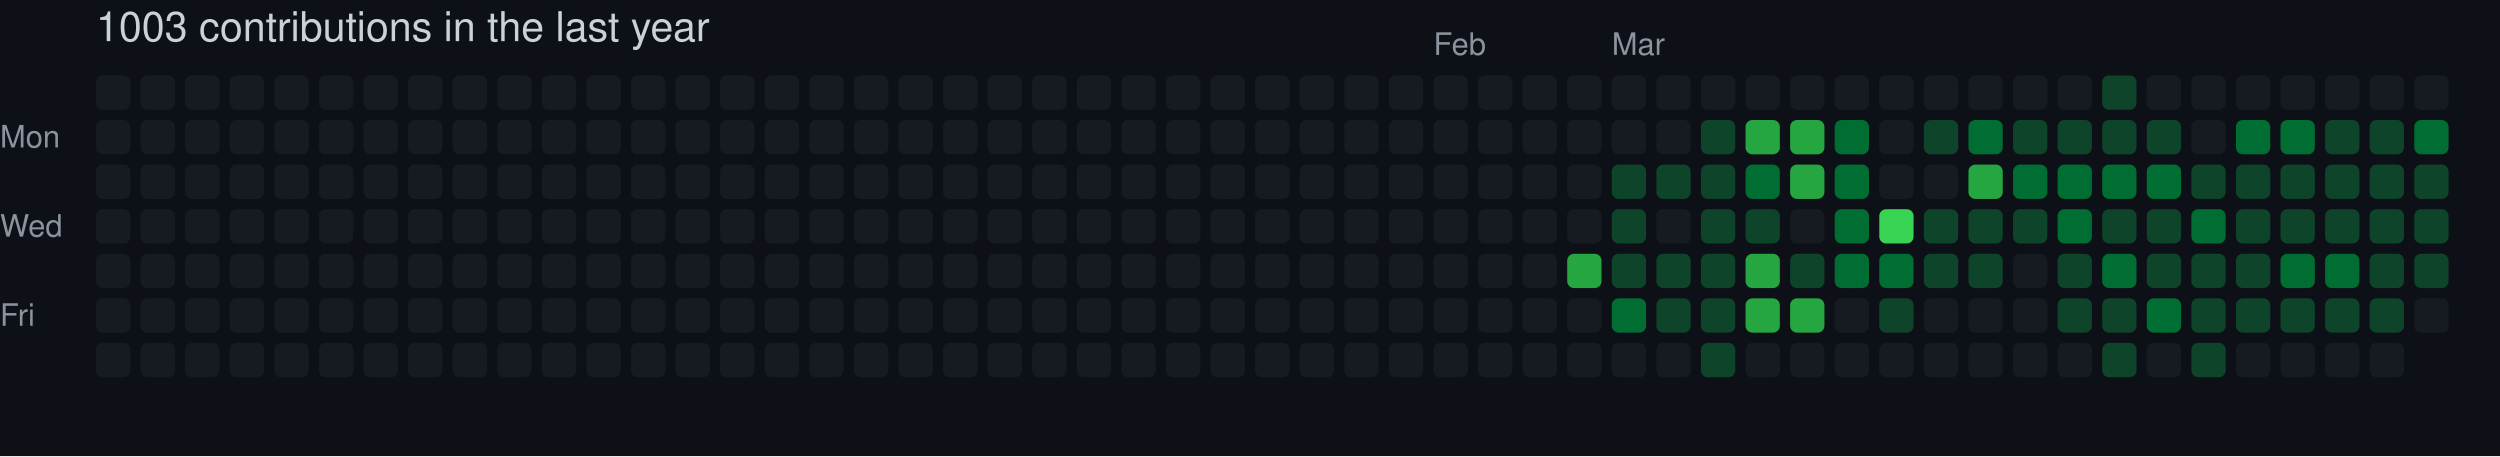
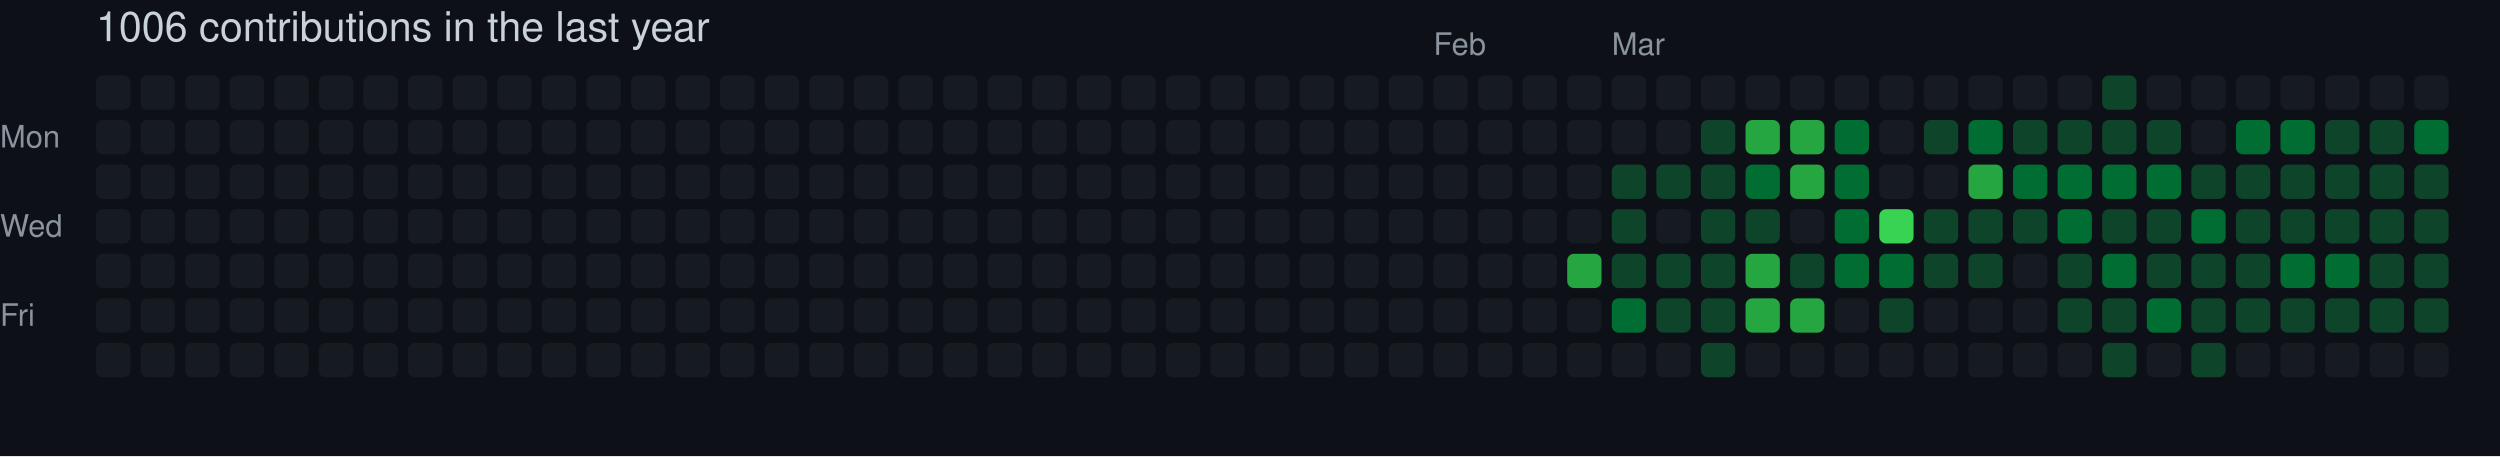
- <svg xmlns="http://www.w3.org/2000/svg" width="729" height="133" viewBox="0 0 729 133" role="img" aria-label="skiliaris made 1003 contributions in the last year">
+ <svg xmlns="http://www.w3.org/2000/svg" width="729" height="133" viewBox="0 0 729 133" role="img" aria-label="skiliaris made 1006 contributions in the last year">
  <rect width="100%" height="100%" fill="#0d1117" />
  <style>
    text {
      font-family: -apple-system, BlinkMacSystemFont, "Segoe UI", Helvetica, Arial, sans-serif;
      font-size: 9px;
      fill: #8b949e;
    }
    .count {
      font-size: 12px;
      fill: #c9d1d9;
    }
  </style>
-   <text x="28" y="12" class="count">1003 contributions in the last year</text>
+   <text x="28" y="12" class="count">1006 contributions in the last year</text>
  <text x="418" y="16">Feb</text>
  <text x="470" y="16">Mar</text>
  <text x="0" y="43">Mon</text>
  <text x="0" y="69">Wed</text>
  <text x="0" y="95">Fri</text>
  <rect x="28" y="22" width="10" height="10" rx="2" ry="2" fill="#161b22">
        </rect>
  <rect x="28" y="35" width="10" height="10" rx="2" ry="2" fill="#161b22">
        </rect>
  <rect x="28" y="48" width="10" height="10" rx="2" ry="2" fill="#161b22">
        </rect>
  <rect x="28" y="61" width="10" height="10" rx="2" ry="2" fill="#161b22">
        </rect>
  <rect x="28" y="74" width="10" height="10" rx="2" ry="2" fill="#161b22">
        </rect>
  <rect x="28" y="87" width="10" height="10" rx="2" ry="2" fill="#161b22">
        </rect>
  <rect x="28" y="100" width="10" height="10" rx="2" ry="2" fill="#161b22">
        </rect>
  <rect x="41" y="22" width="10" height="10" rx="2" ry="2" fill="#161b22">
        </rect>
  <rect x="41" y="35" width="10" height="10" rx="2" ry="2" fill="#161b22">
        </rect>
  <rect x="41" y="48" width="10" height="10" rx="2" ry="2" fill="#161b22">
        </rect>
  <rect x="41" y="61" width="10" height="10" rx="2" ry="2" fill="#161b22">
        </rect>
  <rect x="41" y="74" width="10" height="10" rx="2" ry="2" fill="#161b22">
        </rect>
  <rect x="41" y="87" width="10" height="10" rx="2" ry="2" fill="#161b22">
        </rect>
  <rect x="41" y="100" width="10" height="10" rx="2" ry="2" fill="#161b22">
        </rect>
  <rect x="54" y="22" width="10" height="10" rx="2" ry="2" fill="#161b22">
        </rect>
  <rect x="54" y="35" width="10" height="10" rx="2" ry="2" fill="#161b22">
        </rect>
  <rect x="54" y="48" width="10" height="10" rx="2" ry="2" fill="#161b22">
        </rect>
  <rect x="54" y="61" width="10" height="10" rx="2" ry="2" fill="#161b22">
        </rect>
  <rect x="54" y="74" width="10" height="10" rx="2" ry="2" fill="#161b22">
        </rect>
  <rect x="54" y="87" width="10" height="10" rx="2" ry="2" fill="#161b22">
        </rect>
  <rect x="54" y="100" width="10" height="10" rx="2" ry="2" fill="#161b22">
        </rect>
  <rect x="67" y="22" width="10" height="10" rx="2" ry="2" fill="#161b22">
        </rect>
  <rect x="67" y="35" width="10" height="10" rx="2" ry="2" fill="#161b22">
        </rect>
  <rect x="67" y="48" width="10" height="10" rx="2" ry="2" fill="#161b22">
        </rect>
  <rect x="67" y="61" width="10" height="10" rx="2" ry="2" fill="#161b22">
        </rect>
  <rect x="67" y="74" width="10" height="10" rx="2" ry="2" fill="#161b22">
        </rect>
  <rect x="67" y="87" width="10" height="10" rx="2" ry="2" fill="#161b22">
        </rect>
  <rect x="67" y="100" width="10" height="10" rx="2" ry="2" fill="#161b22">
        </rect>
  <rect x="80" y="22" width="10" height="10" rx="2" ry="2" fill="#161b22">
        </rect>
  <rect x="80" y="35" width="10" height="10" rx="2" ry="2" fill="#161b22">
        </rect>
  <rect x="80" y="48" width="10" height="10" rx="2" ry="2" fill="#161b22">
        </rect>
  <rect x="80" y="61" width="10" height="10" rx="2" ry="2" fill="#161b22">
        </rect>
  <rect x="80" y="74" width="10" height="10" rx="2" ry="2" fill="#161b22">
        </rect>
  <rect x="80" y="87" width="10" height="10" rx="2" ry="2" fill="#161b22">
        </rect>
  <rect x="80" y="100" width="10" height="10" rx="2" ry="2" fill="#161b22">
        </rect>
  <rect x="93" y="22" width="10" height="10" rx="2" ry="2" fill="#161b22">
        </rect>
  <rect x="93" y="35" width="10" height="10" rx="2" ry="2" fill="#161b22">
        </rect>
  <rect x="93" y="48" width="10" height="10" rx="2" ry="2" fill="#161b22">
        </rect>
  <rect x="93" y="61" width="10" height="10" rx="2" ry="2" fill="#161b22">
        </rect>
  <rect x="93" y="74" width="10" height="10" rx="2" ry="2" fill="#161b22">
        </rect>
  <rect x="93" y="87" width="10" height="10" rx="2" ry="2" fill="#161b22">
        </rect>
  <rect x="93" y="100" width="10" height="10" rx="2" ry="2" fill="#161b22">
        </rect>
  <rect x="106" y="22" width="10" height="10" rx="2" ry="2" fill="#161b22">
        </rect>
  <rect x="106" y="35" width="10" height="10" rx="2" ry="2" fill="#161b22">
        </rect>
  <rect x="106" y="48" width="10" height="10" rx="2" ry="2" fill="#161b22">
        </rect>
  <rect x="106" y="61" width="10" height="10" rx="2" ry="2" fill="#161b22">
        </rect>
  <rect x="106" y="74" width="10" height="10" rx="2" ry="2" fill="#161b22">
        </rect>
  <rect x="106" y="87" width="10" height="10" rx="2" ry="2" fill="#161b22">
        </rect>
  <rect x="106" y="100" width="10" height="10" rx="2" ry="2" fill="#161b22">
        </rect>
  <rect x="119" y="22" width="10" height="10" rx="2" ry="2" fill="#161b22">
        </rect>
  <rect x="119" y="35" width="10" height="10" rx="2" ry="2" fill="#161b22">
        </rect>
  <rect x="119" y="48" width="10" height="10" rx="2" ry="2" fill="#161b22">
        </rect>
  <rect x="119" y="61" width="10" height="10" rx="2" ry="2" fill="#161b22">
        </rect>
  <rect x="119" y="74" width="10" height="10" rx="2" ry="2" fill="#161b22">
        </rect>
  <rect x="119" y="87" width="10" height="10" rx="2" ry="2" fill="#161b22">
        </rect>
  <rect x="119" y="100" width="10" height="10" rx="2" ry="2" fill="#161b22">
        </rect>
  <rect x="132" y="22" width="10" height="10" rx="2" ry="2" fill="#161b22">
        </rect>
  <rect x="132" y="35" width="10" height="10" rx="2" ry="2" fill="#161b22">
        </rect>
  <rect x="132" y="48" width="10" height="10" rx="2" ry="2" fill="#161b22">
        </rect>
  <rect x="132" y="61" width="10" height="10" rx="2" ry="2" fill="#161b22">
        </rect>
  <rect x="132" y="74" width="10" height="10" rx="2" ry="2" fill="#161b22">
        </rect>
  <rect x="132" y="87" width="10" height="10" rx="2" ry="2" fill="#161b22">
        </rect>
  <rect x="132" y="100" width="10" height="10" rx="2" ry="2" fill="#161b22">
        </rect>
  <rect x="145" y="22" width="10" height="10" rx="2" ry="2" fill="#161b22">
        </rect>
  <rect x="145" y="35" width="10" height="10" rx="2" ry="2" fill="#161b22">
        </rect>
  <rect x="145" y="48" width="10" height="10" rx="2" ry="2" fill="#161b22">
        </rect>
  <rect x="145" y="61" width="10" height="10" rx="2" ry="2" fill="#161b22">
        </rect>
  <rect x="145" y="74" width="10" height="10" rx="2" ry="2" fill="#161b22">
        </rect>
  <rect x="145" y="87" width="10" height="10" rx="2" ry="2" fill="#161b22">
        </rect>
  <rect x="145" y="100" width="10" height="10" rx="2" ry="2" fill="#161b22">
        </rect>
  <rect x="158" y="22" width="10" height="10" rx="2" ry="2" fill="#161b22">
        </rect>
  <rect x="158" y="35" width="10" height="10" rx="2" ry="2" fill="#161b22">
        </rect>
  <rect x="158" y="48" width="10" height="10" rx="2" ry="2" fill="#161b22">
        </rect>
  <rect x="158" y="61" width="10" height="10" rx="2" ry="2" fill="#161b22">
        </rect>
  <rect x="158" y="74" width="10" height="10" rx="2" ry="2" fill="#161b22">
        </rect>
  <rect x="158" y="87" width="10" height="10" rx="2" ry="2" fill="#161b22">
        </rect>
  <rect x="158" y="100" width="10" height="10" rx="2" ry="2" fill="#161b22">
        </rect>
  <rect x="171" y="22" width="10" height="10" rx="2" ry="2" fill="#161b22">
        </rect>
  <rect x="171" y="35" width="10" height="10" rx="2" ry="2" fill="#161b22">
        </rect>
  <rect x="171" y="48" width="10" height="10" rx="2" ry="2" fill="#161b22">
        </rect>
  <rect x="171" y="61" width="10" height="10" rx="2" ry="2" fill="#161b22">
        </rect>
  <rect x="171" y="74" width="10" height="10" rx="2" ry="2" fill="#161b22">
        </rect>
  <rect x="171" y="87" width="10" height="10" rx="2" ry="2" fill="#161b22">
        </rect>
  <rect x="171" y="100" width="10" height="10" rx="2" ry="2" fill="#161b22">
        </rect>
  <rect x="184" y="22" width="10" height="10" rx="2" ry="2" fill="#161b22">
        </rect>
  <rect x="184" y="35" width="10" height="10" rx="2" ry="2" fill="#161b22">
        </rect>
  <rect x="184" y="48" width="10" height="10" rx="2" ry="2" fill="#161b22">
        </rect>
  <rect x="184" y="61" width="10" height="10" rx="2" ry="2" fill="#161b22">
        </rect>
  <rect x="184" y="74" width="10" height="10" rx="2" ry="2" fill="#161b22">
        </rect>
  <rect x="184" y="87" width="10" height="10" rx="2" ry="2" fill="#161b22">
        </rect>
  <rect x="184" y="100" width="10" height="10" rx="2" ry="2" fill="#161b22">
        </rect>
  <rect x="197" y="22" width="10" height="10" rx="2" ry="2" fill="#161b22">
        </rect>
  <rect x="197" y="35" width="10" height="10" rx="2" ry="2" fill="#161b22">
        </rect>
  <rect x="197" y="48" width="10" height="10" rx="2" ry="2" fill="#161b22">
        </rect>
  <rect x="197" y="61" width="10" height="10" rx="2" ry="2" fill="#161b22">
        </rect>
  <rect x="197" y="74" width="10" height="10" rx="2" ry="2" fill="#161b22">
        </rect>
  <rect x="197" y="87" width="10" height="10" rx="2" ry="2" fill="#161b22">
        </rect>
  <rect x="197" y="100" width="10" height="10" rx="2" ry="2" fill="#161b22">
        </rect>
  <rect x="210" y="22" width="10" height="10" rx="2" ry="2" fill="#161b22">
        </rect>
  <rect x="210" y="35" width="10" height="10" rx="2" ry="2" fill="#161b22">
        </rect>
  <rect x="210" y="48" width="10" height="10" rx="2" ry="2" fill="#161b22">
        </rect>
  <rect x="210" y="61" width="10" height="10" rx="2" ry="2" fill="#161b22">
        </rect>
  <rect x="210" y="74" width="10" height="10" rx="2" ry="2" fill="#161b22">
        </rect>
  <rect x="210" y="87" width="10" height="10" rx="2" ry="2" fill="#161b22">
        </rect>
  <rect x="210" y="100" width="10" height="10" rx="2" ry="2" fill="#161b22">
        </rect>
  <rect x="223" y="22" width="10" height="10" rx="2" ry="2" fill="#161b22">
        </rect>
  <rect x="223" y="35" width="10" height="10" rx="2" ry="2" fill="#161b22">
        </rect>
  <rect x="223" y="48" width="10" height="10" rx="2" ry="2" fill="#161b22">
        </rect>
  <rect x="223" y="61" width="10" height="10" rx="2" ry="2" fill="#161b22">
        </rect>
  <rect x="223" y="74" width="10" height="10" rx="2" ry="2" fill="#161b22">
        </rect>
  <rect x="223" y="87" width="10" height="10" rx="2" ry="2" fill="#161b22">
        </rect>
  <rect x="223" y="100" width="10" height="10" rx="2" ry="2" fill="#161b22">
        </rect>
  <rect x="236" y="22" width="10" height="10" rx="2" ry="2" fill="#161b22">
        </rect>
  <rect x="236" y="35" width="10" height="10" rx="2" ry="2" fill="#161b22">
        </rect>
  <rect x="236" y="48" width="10" height="10" rx="2" ry="2" fill="#161b22">
        </rect>
  <rect x="236" y="61" width="10" height="10" rx="2" ry="2" fill="#161b22">
        </rect>
  <rect x="236" y="74" width="10" height="10" rx="2" ry="2" fill="#161b22">
        </rect>
  <rect x="236" y="87" width="10" height="10" rx="2" ry="2" fill="#161b22">
        </rect>
  <rect x="236" y="100" width="10" height="10" rx="2" ry="2" fill="#161b22">
        </rect>
  <rect x="249" y="22" width="10" height="10" rx="2" ry="2" fill="#161b22">
        </rect>
  <rect x="249" y="35" width="10" height="10" rx="2" ry="2" fill="#161b22">
        </rect>
  <rect x="249" y="48" width="10" height="10" rx="2" ry="2" fill="#161b22">
        </rect>
  <rect x="249" y="61" width="10" height="10" rx="2" ry="2" fill="#161b22">
        </rect>
  <rect x="249" y="74" width="10" height="10" rx="2" ry="2" fill="#161b22">
        </rect>
  <rect x="249" y="87" width="10" height="10" rx="2" ry="2" fill="#161b22">
        </rect>
  <rect x="249" y="100" width="10" height="10" rx="2" ry="2" fill="#161b22">
        </rect>
  <rect x="262" y="22" width="10" height="10" rx="2" ry="2" fill="#161b22">
        </rect>
  <rect x="262" y="35" width="10" height="10" rx="2" ry="2" fill="#161b22">
        </rect>
  <rect x="262" y="48" width="10" height="10" rx="2" ry="2" fill="#161b22">
        </rect>
  <rect x="262" y="61" width="10" height="10" rx="2" ry="2" fill="#161b22">
        </rect>
  <rect x="262" y="74" width="10" height="10" rx="2" ry="2" fill="#161b22">
        </rect>
  <rect x="262" y="87" width="10" height="10" rx="2" ry="2" fill="#161b22">
        </rect>
  <rect x="262" y="100" width="10" height="10" rx="2" ry="2" fill="#161b22">
        </rect>
  <rect x="275" y="22" width="10" height="10" rx="2" ry="2" fill="#161b22">
        </rect>
  <rect x="275" y="35" width="10" height="10" rx="2" ry="2" fill="#161b22">
        </rect>
  <rect x="275" y="48" width="10" height="10" rx="2" ry="2" fill="#161b22">
        </rect>
  <rect x="275" y="61" width="10" height="10" rx="2" ry="2" fill="#161b22">
        </rect>
  <rect x="275" y="74" width="10" height="10" rx="2" ry="2" fill="#161b22">
        </rect>
  <rect x="275" y="87" width="10" height="10" rx="2" ry="2" fill="#161b22">
        </rect>
  <rect x="275" y="100" width="10" height="10" rx="2" ry="2" fill="#161b22">
        </rect>
  <rect x="288" y="22" width="10" height="10" rx="2" ry="2" fill="#161b22">
        </rect>
  <rect x="288" y="35" width="10" height="10" rx="2" ry="2" fill="#161b22">
        </rect>
  <rect x="288" y="48" width="10" height="10" rx="2" ry="2" fill="#161b22">
        </rect>
  <rect x="288" y="61" width="10" height="10" rx="2" ry="2" fill="#161b22">
        </rect>
  <rect x="288" y="74" width="10" height="10" rx="2" ry="2" fill="#161b22">
        </rect>
  <rect x="288" y="87" width="10" height="10" rx="2" ry="2" fill="#161b22">
        </rect>
  <rect x="288" y="100" width="10" height="10" rx="2" ry="2" fill="#161b22">
        </rect>
  <rect x="301" y="22" width="10" height="10" rx="2" ry="2" fill="#161b22">
        </rect>
  <rect x="301" y="35" width="10" height="10" rx="2" ry="2" fill="#161b22">
        </rect>
  <rect x="301" y="48" width="10" height="10" rx="2" ry="2" fill="#161b22">
        </rect>
  <rect x="301" y="61" width="10" height="10" rx="2" ry="2" fill="#161b22">
        </rect>
  <rect x="301" y="74" width="10" height="10" rx="2" ry="2" fill="#161b22">
        </rect>
  <rect x="301" y="87" width="10" height="10" rx="2" ry="2" fill="#161b22">
        </rect>
  <rect x="301" y="100" width="10" height="10" rx="2" ry="2" fill="#161b22">
        </rect>
  <rect x="314" y="22" width="10" height="10" rx="2" ry="2" fill="#161b22">
        </rect>
  <rect x="314" y="35" width="10" height="10" rx="2" ry="2" fill="#161b22">
        </rect>
  <rect x="314" y="48" width="10" height="10" rx="2" ry="2" fill="#161b22">
        </rect>
  <rect x="314" y="61" width="10" height="10" rx="2" ry="2" fill="#161b22">
        </rect>
  <rect x="314" y="74" width="10" height="10" rx="2" ry="2" fill="#161b22">
        </rect>
  <rect x="314" y="87" width="10" height="10" rx="2" ry="2" fill="#161b22">
        </rect>
  <rect x="314" y="100" width="10" height="10" rx="2" ry="2" fill="#161b22">
        </rect>
  <rect x="327" y="22" width="10" height="10" rx="2" ry="2" fill="#161b22">
        </rect>
  <rect x="327" y="35" width="10" height="10" rx="2" ry="2" fill="#161b22">
        </rect>
  <rect x="327" y="48" width="10" height="10" rx="2" ry="2" fill="#161b22">
        </rect>
  <rect x="327" y="61" width="10" height="10" rx="2" ry="2" fill="#161b22">
        </rect>
  <rect x="327" y="74" width="10" height="10" rx="2" ry="2" fill="#161b22">
        </rect>
  <rect x="327" y="87" width="10" height="10" rx="2" ry="2" fill="#161b22">
        </rect>
  <rect x="327" y="100" width="10" height="10" rx="2" ry="2" fill="#161b22">
        </rect>
  <rect x="340" y="22" width="10" height="10" rx="2" ry="2" fill="#161b22">
        </rect>
  <rect x="340" y="35" width="10" height="10" rx="2" ry="2" fill="#161b22">
        </rect>
  <rect x="340" y="48" width="10" height="10" rx="2" ry="2" fill="#161b22">
        </rect>
  <rect x="340" y="61" width="10" height="10" rx="2" ry="2" fill="#161b22">
        </rect>
  <rect x="340" y="74" width="10" height="10" rx="2" ry="2" fill="#161b22">
        </rect>
  <rect x="340" y="87" width="10" height="10" rx="2" ry="2" fill="#161b22">
        </rect>
  <rect x="340" y="100" width="10" height="10" rx="2" ry="2" fill="#161b22">
        </rect>
  <rect x="353" y="22" width="10" height="10" rx="2" ry="2" fill="#161b22">
        </rect>
  <rect x="353" y="35" width="10" height="10" rx="2" ry="2" fill="#161b22">
        </rect>
  <rect x="353" y="48" width="10" height="10" rx="2" ry="2" fill="#161b22">
        </rect>
  <rect x="353" y="61" width="10" height="10" rx="2" ry="2" fill="#161b22">
        </rect>
  <rect x="353" y="74" width="10" height="10" rx="2" ry="2" fill="#161b22">
        </rect>
  <rect x="353" y="87" width="10" height="10" rx="2" ry="2" fill="#161b22">
        </rect>
  <rect x="353" y="100" width="10" height="10" rx="2" ry="2" fill="#161b22">
        </rect>
  <rect x="366" y="22" width="10" height="10" rx="2" ry="2" fill="#161b22">
        </rect>
  <rect x="366" y="35" width="10" height="10" rx="2" ry="2" fill="#161b22">
        </rect>
  <rect x="366" y="48" width="10" height="10" rx="2" ry="2" fill="#161b22">
        </rect>
  <rect x="366" y="61" width="10" height="10" rx="2" ry="2" fill="#161b22">
        </rect>
  <rect x="366" y="74" width="10" height="10" rx="2" ry="2" fill="#161b22">
        </rect>
  <rect x="366" y="87" width="10" height="10" rx="2" ry="2" fill="#161b22">
        </rect>
  <rect x="366" y="100" width="10" height="10" rx="2" ry="2" fill="#161b22">
        </rect>
  <rect x="379" y="22" width="10" height="10" rx="2" ry="2" fill="#161b22">
        </rect>
  <rect x="379" y="35" width="10" height="10" rx="2" ry="2" fill="#161b22">
        </rect>
  <rect x="379" y="48" width="10" height="10" rx="2" ry="2" fill="#161b22">
        </rect>
  <rect x="379" y="61" width="10" height="10" rx="2" ry="2" fill="#161b22">
        </rect>
  <rect x="379" y="74" width="10" height="10" rx="2" ry="2" fill="#161b22">
        </rect>
  <rect x="379" y="87" width="10" height="10" rx="2" ry="2" fill="#161b22">
        </rect>
  <rect x="379" y="100" width="10" height="10" rx="2" ry="2" fill="#161b22">
        </rect>
  <rect x="392" y="22" width="10" height="10" rx="2" ry="2" fill="#161b22">
        </rect>
  <rect x="392" y="35" width="10" height="10" rx="2" ry="2" fill="#161b22">
        </rect>
  <rect x="392" y="48" width="10" height="10" rx="2" ry="2" fill="#161b22">
        </rect>
  <rect x="392" y="61" width="10" height="10" rx="2" ry="2" fill="#161b22">
        </rect>
  <rect x="392" y="74" width="10" height="10" rx="2" ry="2" fill="#161b22">
        </rect>
  <rect x="392" y="87" width="10" height="10" rx="2" ry="2" fill="#161b22">
        </rect>
  <rect x="392" y="100" width="10" height="10" rx="2" ry="2" fill="#161b22">
        </rect>
  <rect x="405" y="22" width="10" height="10" rx="2" ry="2" fill="#161b22">
        </rect>
  <rect x="405" y="35" width="10" height="10" rx="2" ry="2" fill="#161b22">
        </rect>
  <rect x="405" y="48" width="10" height="10" rx="2" ry="2" fill="#161b22">
        </rect>
  <rect x="405" y="61" width="10" height="10" rx="2" ry="2" fill="#161b22">
        </rect>
  <rect x="405" y="74" width="10" height="10" rx="2" ry="2" fill="#161b22">
        </rect>
  <rect x="405" y="87" width="10" height="10" rx="2" ry="2" fill="#161b22">
        </rect>
  <rect x="405" y="100" width="10" height="10" rx="2" ry="2" fill="#161b22">
        </rect>
  <rect x="418" y="22" width="10" height="10" rx="2" ry="2" fill="#161b22">
        </rect>
  <rect x="418" y="35" width="10" height="10" rx="2" ry="2" fill="#161b22">
        </rect>
  <rect x="418" y="48" width="10" height="10" rx="2" ry="2" fill="#161b22">
        </rect>
  <rect x="418" y="61" width="10" height="10" rx="2" ry="2" fill="#161b22">
        </rect>
  <rect x="418" y="74" width="10" height="10" rx="2" ry="2" fill="#161b22">
        </rect>
  <rect x="418" y="87" width="10" height="10" rx="2" ry="2" fill="#161b22">
        </rect>
  <rect x="418" y="100" width="10" height="10" rx="2" ry="2" fill="#161b22">
        </rect>
  <rect x="431" y="22" width="10" height="10" rx="2" ry="2" fill="#161b22">
        </rect>
  <rect x="431" y="35" width="10" height="10" rx="2" ry="2" fill="#161b22">
        </rect>
  <rect x="431" y="48" width="10" height="10" rx="2" ry="2" fill="#161b22">
        </rect>
  <rect x="431" y="61" width="10" height="10" rx="2" ry="2" fill="#161b22">
        </rect>
  <rect x="431" y="74" width="10" height="10" rx="2" ry="2" fill="#161b22">
        </rect>
  <rect x="431" y="87" width="10" height="10" rx="2" ry="2" fill="#161b22">
        </rect>
  <rect x="431" y="100" width="10" height="10" rx="2" ry="2" fill="#161b22">
        </rect>
  <rect x="444" y="22" width="10" height="10" rx="2" ry="2" fill="#161b22">
        </rect>
  <rect x="444" y="35" width="10" height="10" rx="2" ry="2" fill="#161b22">
        </rect>
  <rect x="444" y="48" width="10" height="10" rx="2" ry="2" fill="#161b22">
        </rect>
  <rect x="444" y="61" width="10" height="10" rx="2" ry="2" fill="#161b22">
        </rect>
  <rect x="444" y="74" width="10" height="10" rx="2" ry="2" fill="#161b22">
        </rect>
  <rect x="444" y="87" width="10" height="10" rx="2" ry="2" fill="#161b22">
        </rect>
  <rect x="444" y="100" width="10" height="10" rx="2" ry="2" fill="#161b22">
        </rect>
  <rect x="457" y="22" width="10" height="10" rx="2" ry="2" fill="#161b22">
        </rect>
  <rect x="457" y="35" width="10" height="10" rx="2" ry="2" fill="#161b22">
        </rect>
  <rect x="457" y="48" width="10" height="10" rx="2" ry="2" fill="#161b22">
        </rect>
  <rect x="457" y="61" width="10" height="10" rx="2" ry="2" fill="#161b22">
        </rect>
  <rect x="457" y="74" width="10" height="10" rx="2" ry="2" fill="#26a641">
        </rect>
  <rect x="457" y="87" width="10" height="10" rx="2" ry="2" fill="#161b22">
        </rect>
  <rect x="457" y="100" width="10" height="10" rx="2" ry="2" fill="#161b22">
        </rect>
  <rect x="470" y="22" width="10" height="10" rx="2" ry="2" fill="#161b22">
        </rect>
  <rect x="470" y="35" width="10" height="10" rx="2" ry="2" fill="#161b22">
        </rect>
  <rect x="470" y="48" width="10" height="10" rx="2" ry="2" fill="#0e4429">
        </rect>
  <rect x="470" y="61" width="10" height="10" rx="2" ry="2" fill="#0e4429">
        </rect>
  <rect x="470" y="74" width="10" height="10" rx="2" ry="2" fill="#0e4429">
        </rect>
  <rect x="470" y="87" width="10" height="10" rx="2" ry="2" fill="#006d32">
        </rect>
  <rect x="470" y="100" width="10" height="10" rx="2" ry="2" fill="#161b22">
        </rect>
  <rect x="483" y="22" width="10" height="10" rx="2" ry="2" fill="#161b22">
        </rect>
  <rect x="483" y="35" width="10" height="10" rx="2" ry="2" fill="#161b22">
        </rect>
  <rect x="483" y="48" width="10" height="10" rx="2" ry="2" fill="#0e4429">
        </rect>
  <rect x="483" y="61" width="10" height="10" rx="2" ry="2" fill="#161b22">
        </rect>
  <rect x="483" y="74" width="10" height="10" rx="2" ry="2" fill="#0e4429">
        </rect>
  <rect x="483" y="87" width="10" height="10" rx="2" ry="2" fill="#0e4429">
        </rect>
  <rect x="483" y="100" width="10" height="10" rx="2" ry="2" fill="#161b22">
        </rect>
  <rect x="496" y="22" width="10" height="10" rx="2" ry="2" fill="#161b22">
        </rect>
  <rect x="496" y="35" width="10" height="10" rx="2" ry="2" fill="#0e4429">
        </rect>
  <rect x="496" y="48" width="10" height="10" rx="2" ry="2" fill="#0e4429">
        </rect>
  <rect x="496" y="61" width="10" height="10" rx="2" ry="2" fill="#0e4429">
        </rect>
  <rect x="496" y="74" width="10" height="10" rx="2" ry="2" fill="#0e4429">
        </rect>
  <rect x="496" y="87" width="10" height="10" rx="2" ry="2" fill="#0e4429">
        </rect>
  <rect x="496" y="100" width="10" height="10" rx="2" ry="2" fill="#0e4429">
        </rect>
  <rect x="509" y="22" width="10" height="10" rx="2" ry="2" fill="#161b22">
        </rect>
  <rect x="509" y="35" width="10" height="10" rx="2" ry="2" fill="#26a641">
        </rect>
  <rect x="509" y="48" width="10" height="10" rx="2" ry="2" fill="#006d32">
        </rect>
  <rect x="509" y="61" width="10" height="10" rx="2" ry="2" fill="#0e4429">
        </rect>
  <rect x="509" y="74" width="10" height="10" rx="2" ry="2" fill="#26a641">
        </rect>
  <rect x="509" y="87" width="10" height="10" rx="2" ry="2" fill="#26a641">
        </rect>
  <rect x="509" y="100" width="10" height="10" rx="2" ry="2" fill="#161b22">
        </rect>
  <rect x="522" y="22" width="10" height="10" rx="2" ry="2" fill="#161b22">
        </rect>
  <rect x="522" y="35" width="10" height="10" rx="2" ry="2" fill="#26a641">
        </rect>
  <rect x="522" y="48" width="10" height="10" rx="2" ry="2" fill="#26a641">
        </rect>
  <rect x="522" y="61" width="10" height="10" rx="2" ry="2" fill="#161b22">
        </rect>
  <rect x="522" y="74" width="10" height="10" rx="2" ry="2" fill="#0e4429">
        </rect>
  <rect x="522" y="87" width="10" height="10" rx="2" ry="2" fill="#26a641">
        </rect>
  <rect x="522" y="100" width="10" height="10" rx="2" ry="2" fill="#161b22">
        </rect>
  <rect x="535" y="22" width="10" height="10" rx="2" ry="2" fill="#161b22">
        </rect>
  <rect x="535" y="35" width="10" height="10" rx="2" ry="2" fill="#006d32">
        </rect>
  <rect x="535" y="48" width="10" height="10" rx="2" ry="2" fill="#006d32">
        </rect>
  <rect x="535" y="61" width="10" height="10" rx="2" ry="2" fill="#006d32">
        </rect>
  <rect x="535" y="74" width="10" height="10" rx="2" ry="2" fill="#006d32">
        </rect>
  <rect x="535" y="87" width="10" height="10" rx="2" ry="2" fill="#161b22">
        </rect>
  <rect x="535" y="100" width="10" height="10" rx="2" ry="2" fill="#161b22">
        </rect>
  <rect x="548" y="22" width="10" height="10" rx="2" ry="2" fill="#161b22">
        </rect>
  <rect x="548" y="35" width="10" height="10" rx="2" ry="2" fill="#161b22">
        </rect>
  <rect x="548" y="48" width="10" height="10" rx="2" ry="2" fill="#161b22">
        </rect>
  <rect x="548" y="61" width="10" height="10" rx="2" ry="2" fill="#39d353">
        </rect>
  <rect x="548" y="74" width="10" height="10" rx="2" ry="2" fill="#006d32">
        </rect>
  <rect x="548" y="87" width="10" height="10" rx="2" ry="2" fill="#0e4429">
        </rect>
  <rect x="548" y="100" width="10" height="10" rx="2" ry="2" fill="#161b22">
        </rect>
  <rect x="561" y="22" width="10" height="10" rx="2" ry="2" fill="#161b22">
        </rect>
  <rect x="561" y="35" width="10" height="10" rx="2" ry="2" fill="#0e4429">
        </rect>
  <rect x="561" y="48" width="10" height="10" rx="2" ry="2" fill="#161b22">
        </rect>
  <rect x="561" y="61" width="10" height="10" rx="2" ry="2" fill="#0e4429">
        </rect>
  <rect x="561" y="74" width="10" height="10" rx="2" ry="2" fill="#0e4429">
        </rect>
  <rect x="561" y="87" width="10" height="10" rx="2" ry="2" fill="#161b22">
        </rect>
  <rect x="561" y="100" width="10" height="10" rx="2" ry="2" fill="#161b22">
        </rect>
  <rect x="574" y="22" width="10" height="10" rx="2" ry="2" fill="#161b22">
        </rect>
  <rect x="574" y="35" width="10" height="10" rx="2" ry="2" fill="#006d32">
        </rect>
  <rect x="574" y="48" width="10" height="10" rx="2" ry="2" fill="#26a641">
        </rect>
  <rect x="574" y="61" width="10" height="10" rx="2" ry="2" fill="#0e4429">
        </rect>
  <rect x="574" y="74" width="10" height="10" rx="2" ry="2" fill="#0e4429">
        </rect>
  <rect x="574" y="87" width="10" height="10" rx="2" ry="2" fill="#161b22">
        </rect>
  <rect x="574" y="100" width="10" height="10" rx="2" ry="2" fill="#161b22">
        </rect>
  <rect x="587" y="22" width="10" height="10" rx="2" ry="2" fill="#161b22">
        </rect>
  <rect x="587" y="35" width="10" height="10" rx="2" ry="2" fill="#0e4429">
        </rect>
  <rect x="587" y="48" width="10" height="10" rx="2" ry="2" fill="#006d32">
        </rect>
  <rect x="587" y="61" width="10" height="10" rx="2" ry="2" fill="#0e4429">
        </rect>
  <rect x="587" y="74" width="10" height="10" rx="2" ry="2" fill="#161b22">
        </rect>
  <rect x="587" y="87" width="10" height="10" rx="2" ry="2" fill="#161b22">
        </rect>
  <rect x="587" y="100" width="10" height="10" rx="2" ry="2" fill="#161b22">
        </rect>
  <rect x="600" y="22" width="10" height="10" rx="2" ry="2" fill="#161b22">
        </rect>
  <rect x="600" y="35" width="10" height="10" rx="2" ry="2" fill="#0e4429">
        </rect>
  <rect x="600" y="48" width="10" height="10" rx="2" ry="2" fill="#006d32">
        </rect>
  <rect x="600" y="61" width="10" height="10" rx="2" ry="2" fill="#006d32">
        </rect>
  <rect x="600" y="74" width="10" height="10" rx="2" ry="2" fill="#0e4429">
        </rect>
  <rect x="600" y="87" width="10" height="10" rx="2" ry="2" fill="#0e4429">
        </rect>
  <rect x="600" y="100" width="10" height="10" rx="2" ry="2" fill="#161b22">
        </rect>
  <rect x="613" y="22" width="10" height="10" rx="2" ry="2" fill="#0e4429">
        </rect>
  <rect x="613" y="35" width="10" height="10" rx="2" ry="2" fill="#0e4429">
        </rect>
  <rect x="613" y="48" width="10" height="10" rx="2" ry="2" fill="#006d32">
        </rect>
  <rect x="613" y="61" width="10" height="10" rx="2" ry="2" fill="#0e4429">
        </rect>
  <rect x="613" y="74" width="10" height="10" rx="2" ry="2" fill="#006d32">
        </rect>
  <rect x="613" y="87" width="10" height="10" rx="2" ry="2" fill="#0e4429">
        </rect>
  <rect x="613" y="100" width="10" height="10" rx="2" ry="2" fill="#0e4429">
        </rect>
  <rect x="626" y="22" width="10" height="10" rx="2" ry="2" fill="#161b22">
        </rect>
  <rect x="626" y="35" width="10" height="10" rx="2" ry="2" fill="#0e4429">
        </rect>
  <rect x="626" y="48" width="10" height="10" rx="2" ry="2" fill="#006d32">
        </rect>
  <rect x="626" y="61" width="10" height="10" rx="2" ry="2" fill="#0e4429">
        </rect>
  <rect x="626" y="74" width="10" height="10" rx="2" ry="2" fill="#0e4429">
        </rect>
  <rect x="626" y="87" width="10" height="10" rx="2" ry="2" fill="#006d32">
        </rect>
  <rect x="626" y="100" width="10" height="10" rx="2" ry="2" fill="#161b22">
        </rect>
  <rect x="639" y="22" width="10" height="10" rx="2" ry="2" fill="#161b22">
        </rect>
  <rect x="639" y="35" width="10" height="10" rx="2" ry="2" fill="#161b22">
        </rect>
  <rect x="639" y="48" width="10" height="10" rx="2" ry="2" fill="#0e4429">
        </rect>
  <rect x="639" y="61" width="10" height="10" rx="2" ry="2" fill="#006d32">
        </rect>
  <rect x="639" y="74" width="10" height="10" rx="2" ry="2" fill="#0e4429">
        </rect>
  <rect x="639" y="87" width="10" height="10" rx="2" ry="2" fill="#0e4429">
        </rect>
  <rect x="639" y="100" width="10" height="10" rx="2" ry="2" fill="#0e4429">
        </rect>
  <rect x="652" y="22" width="10" height="10" rx="2" ry="2" fill="#161b22">
        </rect>
  <rect x="652" y="35" width="10" height="10" rx="2" ry="2" fill="#006d32">
        </rect>
  <rect x="652" y="48" width="10" height="10" rx="2" ry="2" fill="#0e4429">
        </rect>
  <rect x="652" y="61" width="10" height="10" rx="2" ry="2" fill="#0e4429">
        </rect>
  <rect x="652" y="74" width="10" height="10" rx="2" ry="2" fill="#0e4429">
        </rect>
  <rect x="652" y="87" width="10" height="10" rx="2" ry="2" fill="#0e4429">
        </rect>
  <rect x="652" y="100" width="10" height="10" rx="2" ry="2" fill="#161b22">
        </rect>
  <rect x="665" y="22" width="10" height="10" rx="2" ry="2" fill="#161b22">
        </rect>
  <rect x="665" y="35" width="10" height="10" rx="2" ry="2" fill="#006d32">
        </rect>
  <rect x="665" y="48" width="10" height="10" rx="2" ry="2" fill="#0e4429">
        </rect>
  <rect x="665" y="61" width="10" height="10" rx="2" ry="2" fill="#0e4429">
        </rect>
  <rect x="665" y="74" width="10" height="10" rx="2" ry="2" fill="#006d32">
        </rect>
  <rect x="665" y="87" width="10" height="10" rx="2" ry="2" fill="#0e4429">
        </rect>
  <rect x="665" y="100" width="10" height="10" rx="2" ry="2" fill="#161b22">
        </rect>
  <rect x="678" y="22" width="10" height="10" rx="2" ry="2" fill="#161b22">
        </rect>
  <rect x="678" y="35" width="10" height="10" rx="2" ry="2" fill="#0e4429">
        </rect>
  <rect x="678" y="48" width="10" height="10" rx="2" ry="2" fill="#0e4429">
        </rect>
  <rect x="678" y="61" width="10" height="10" rx="2" ry="2" fill="#0e4429">
        </rect>
  <rect x="678" y="74" width="10" height="10" rx="2" ry="2" fill="#006d32">
        </rect>
  <rect x="678" y="87" width="10" height="10" rx="2" ry="2" fill="#0e4429">
        </rect>
  <rect x="678" y="100" width="10" height="10" rx="2" ry="2" fill="#161b22">
        </rect>
  <rect x="691" y="22" width="10" height="10" rx="2" ry="2" fill="#161b22">
        </rect>
  <rect x="691" y="35" width="10" height="10" rx="2" ry="2" fill="#0e4429">
        </rect>
  <rect x="691" y="48" width="10" height="10" rx="2" ry="2" fill="#0e4429">
        </rect>
  <rect x="691" y="61" width="10" height="10" rx="2" ry="2" fill="#0e4429">
        </rect>
  <rect x="691" y="74" width="10" height="10" rx="2" ry="2" fill="#0e4429">
        </rect>
  <rect x="691" y="87" width="10" height="10" rx="2" ry="2" fill="#0e4429">
        </rect>
  <rect x="691" y="100" width="10" height="10" rx="2" ry="2" fill="#161b22">
        </rect>
  <rect x="704" y="22" width="10" height="10" rx="2" ry="2" fill="#161b22">
        </rect>
  <rect x="704" y="35" width="10" height="10" rx="2" ry="2" fill="#006d32">
        </rect>
  <rect x="704" y="48" width="10" height="10" rx="2" ry="2" fill="#0e4429">
        </rect>
  <rect x="704" y="61" width="10" height="10" rx="2" ry="2" fill="#0e4429">
        </rect>
  <rect x="704" y="74" width="10" height="10" rx="2" ry="2" fill="#0e4429">
        </rect>
-   <rect x="704" y="87" width="10" height="10" rx="2" ry="2" fill="#161b22">
+   <rect x="704" y="87" width="10" height="10" rx="2" ry="2" fill="#0e4429">
+         </rect>
+   <rect x="704" y="100" width="10" height="10" rx="2" ry="2" fill="#161b22">
        </rect>
</svg>
